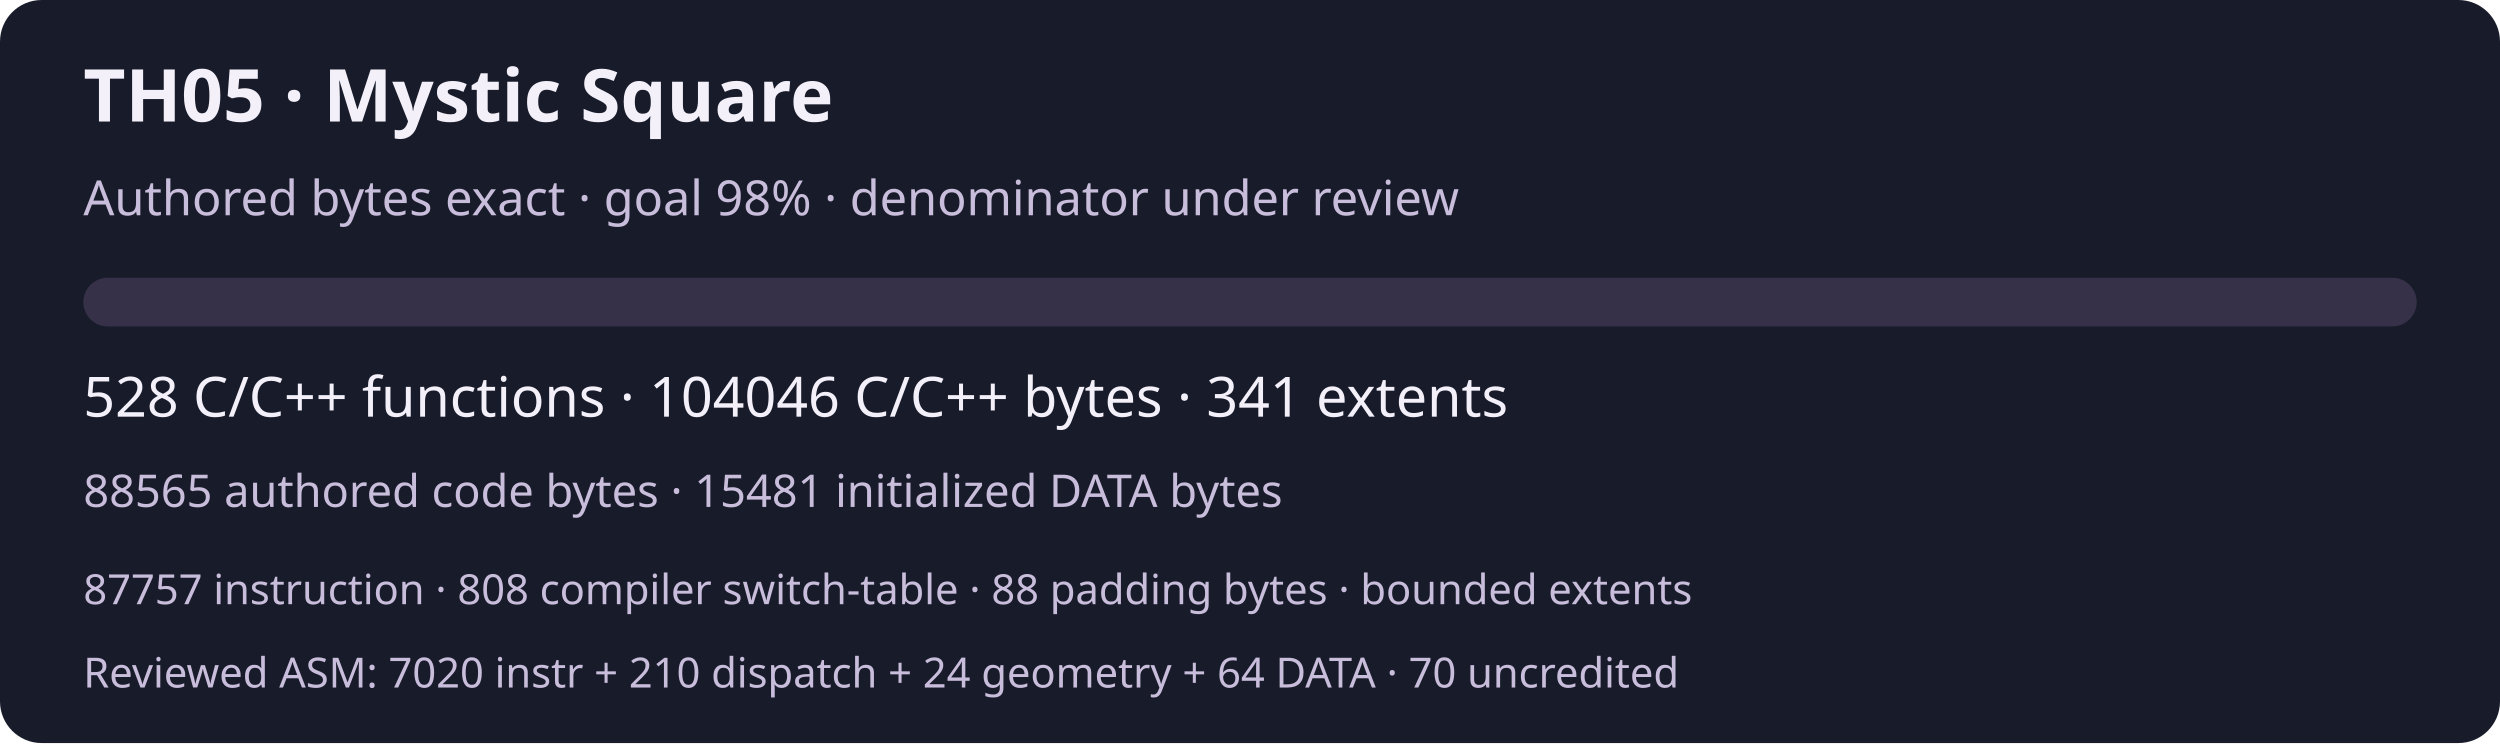
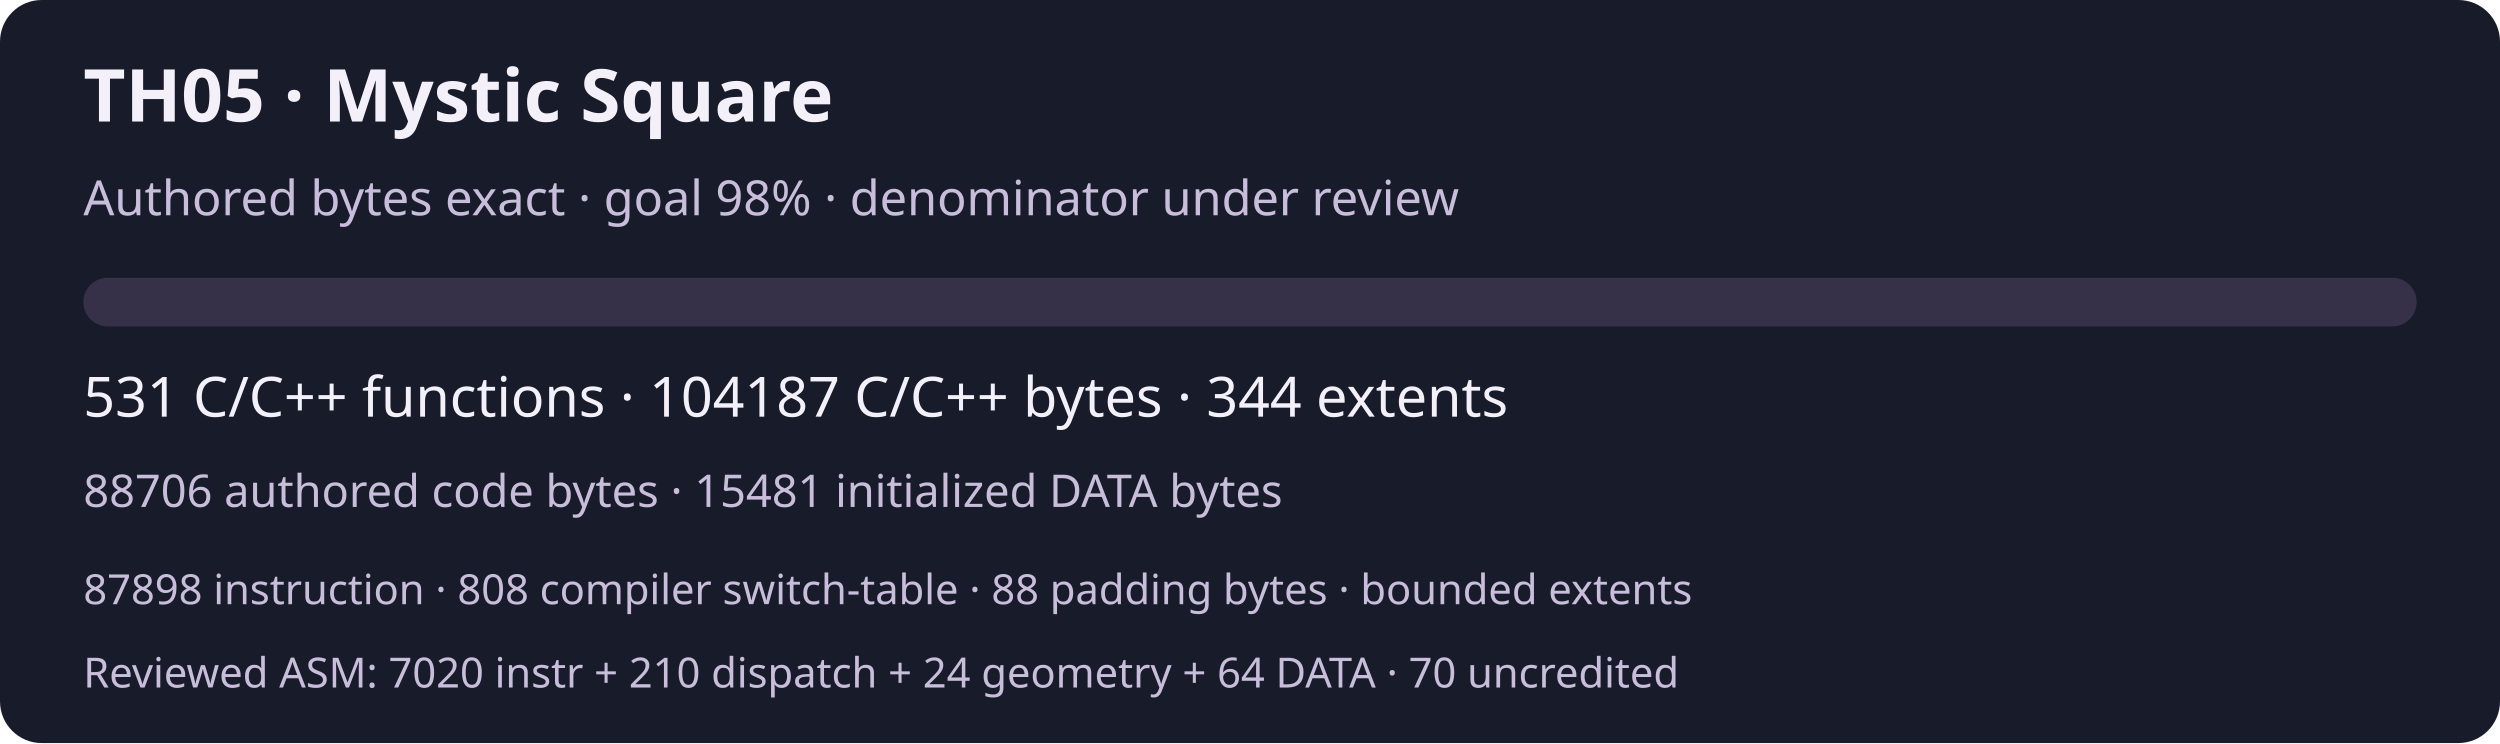
<svg xmlns="http://www.w3.org/2000/svg" width="720" height="214" viewBox="0 0 720 214" role="img" aria-labelledby="title desc">
  <rect width="720" height="214" rx="12" fill="#181b29" />
  <g font-family="system-ui,sans-serif" fill="#f3f0fa">
    <text x="24" y="35" font-size="21" font-weight="600">TH05 · Mystic Square</text>
    <text x="24" y="62" font-size="14" fill="#c9bddc">Authored bytes exact · goal 98% · denominator under review</text>
    <rect x="24" y="80" width="672" height="14" rx="7" fill="#363148" />
-     <text x="24" y="120" font-size="16">528 C/C++ functions · 104046 C/C++ bytes · 341 extents</text>
-     <text x="24" y="146" font-size="13" fill="#c9bddc">88565 authored code bytes · 15481 initialized DATA bytes</text>
-     <text x="24" y="174" font-size="12" fill="#c9bddc">87757 instruction · 808 compiler switch-table · 88 padding bytes · bounded extents</text>
+     <text x="24" y="120" font-size="16">531 C/C++ functions · 104187 C/C++ bytes · 344 extents</text>
+     <text x="24" y="146" font-size="13" fill="#c9bddc">88706 authored code bytes · 15481 initialized DATA bytes</text>
+     <text x="24" y="174" font-size="12" fill="#c9bddc">87898 instruction · 808 compiler switch-table · 88 padding bytes · bounded extents</text>
    <text x="24" y="198" font-size="12" fill="#c9bddc">Reviewed ASM: 7020 instr + 210 dispatch + 24 geometry + 64 DATA · 70 uncredited</text>
  </g>
</svg>
